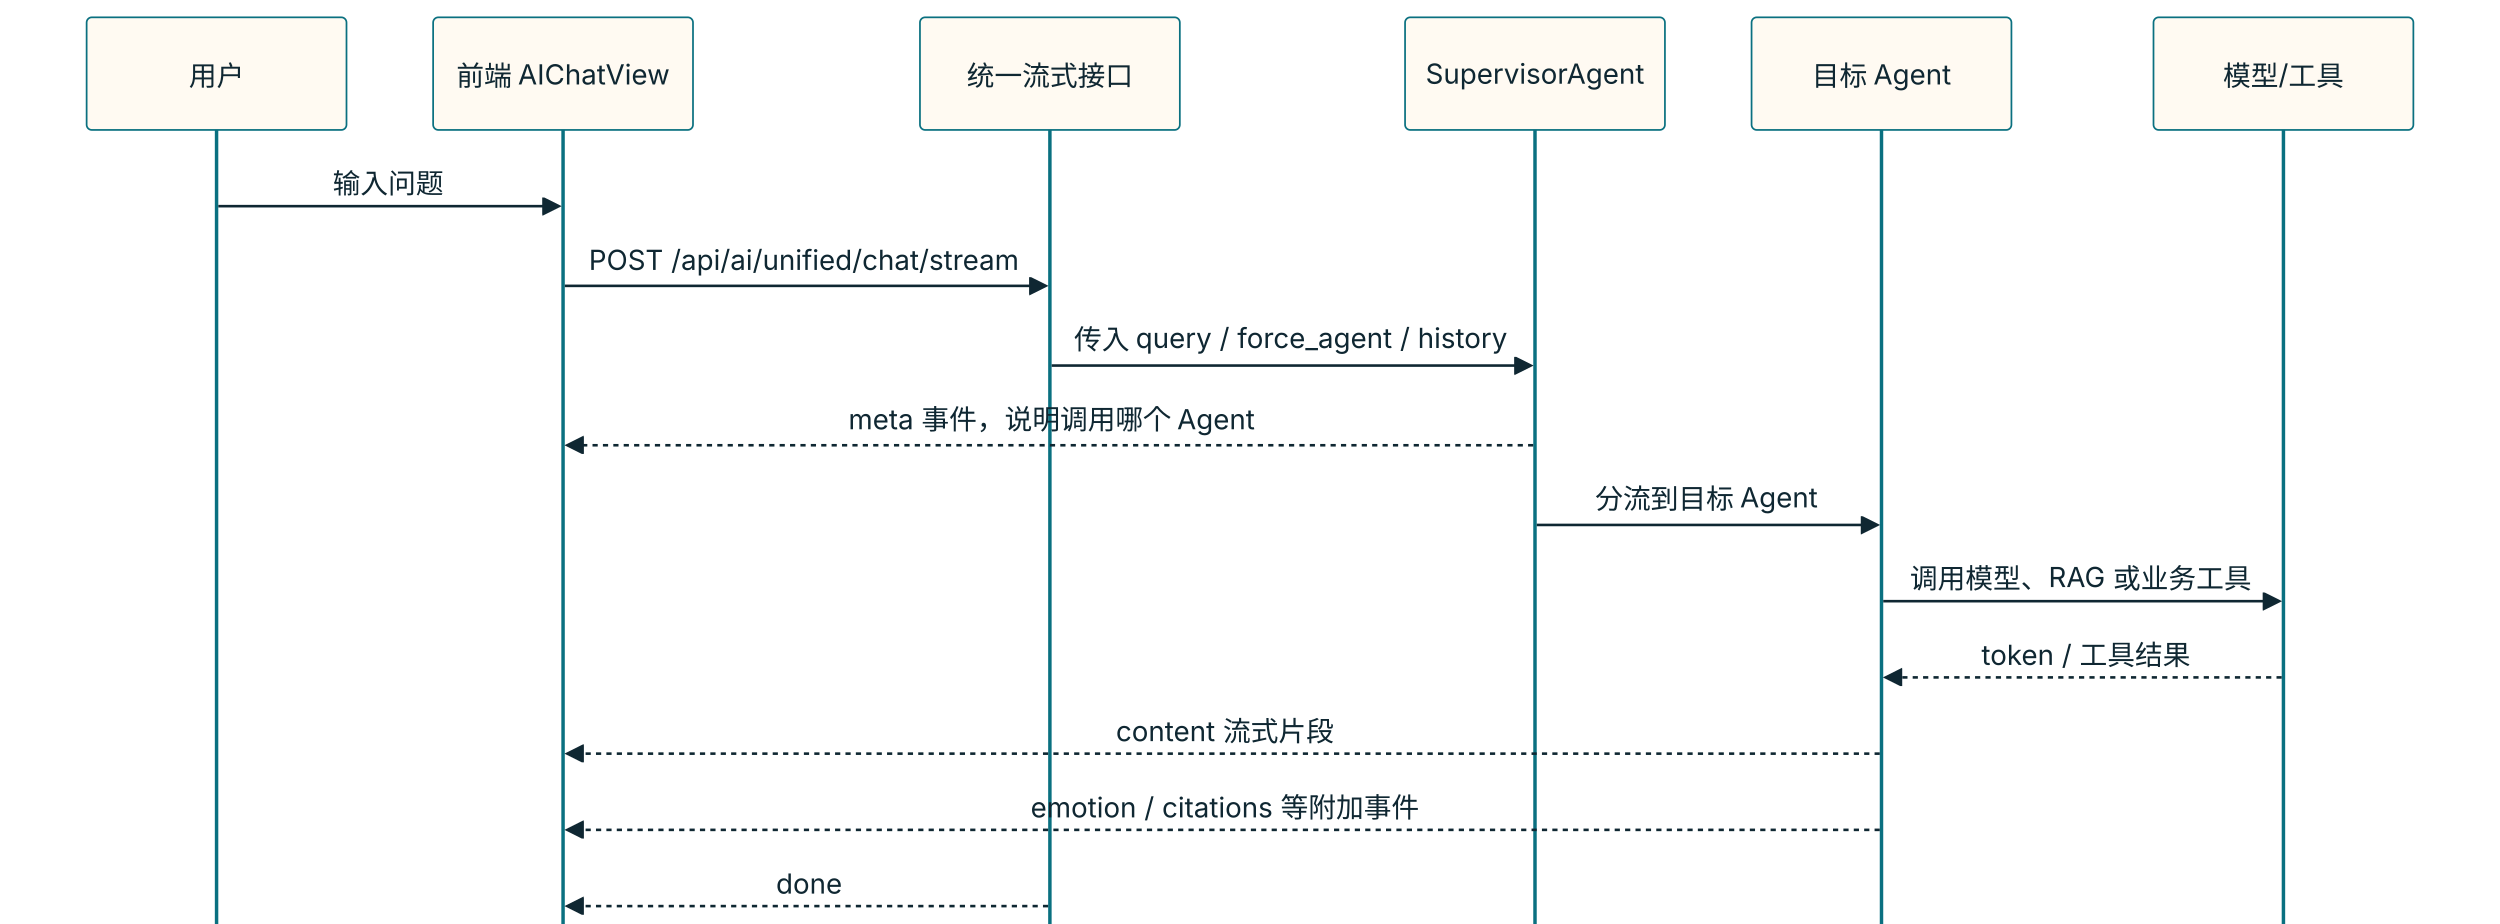
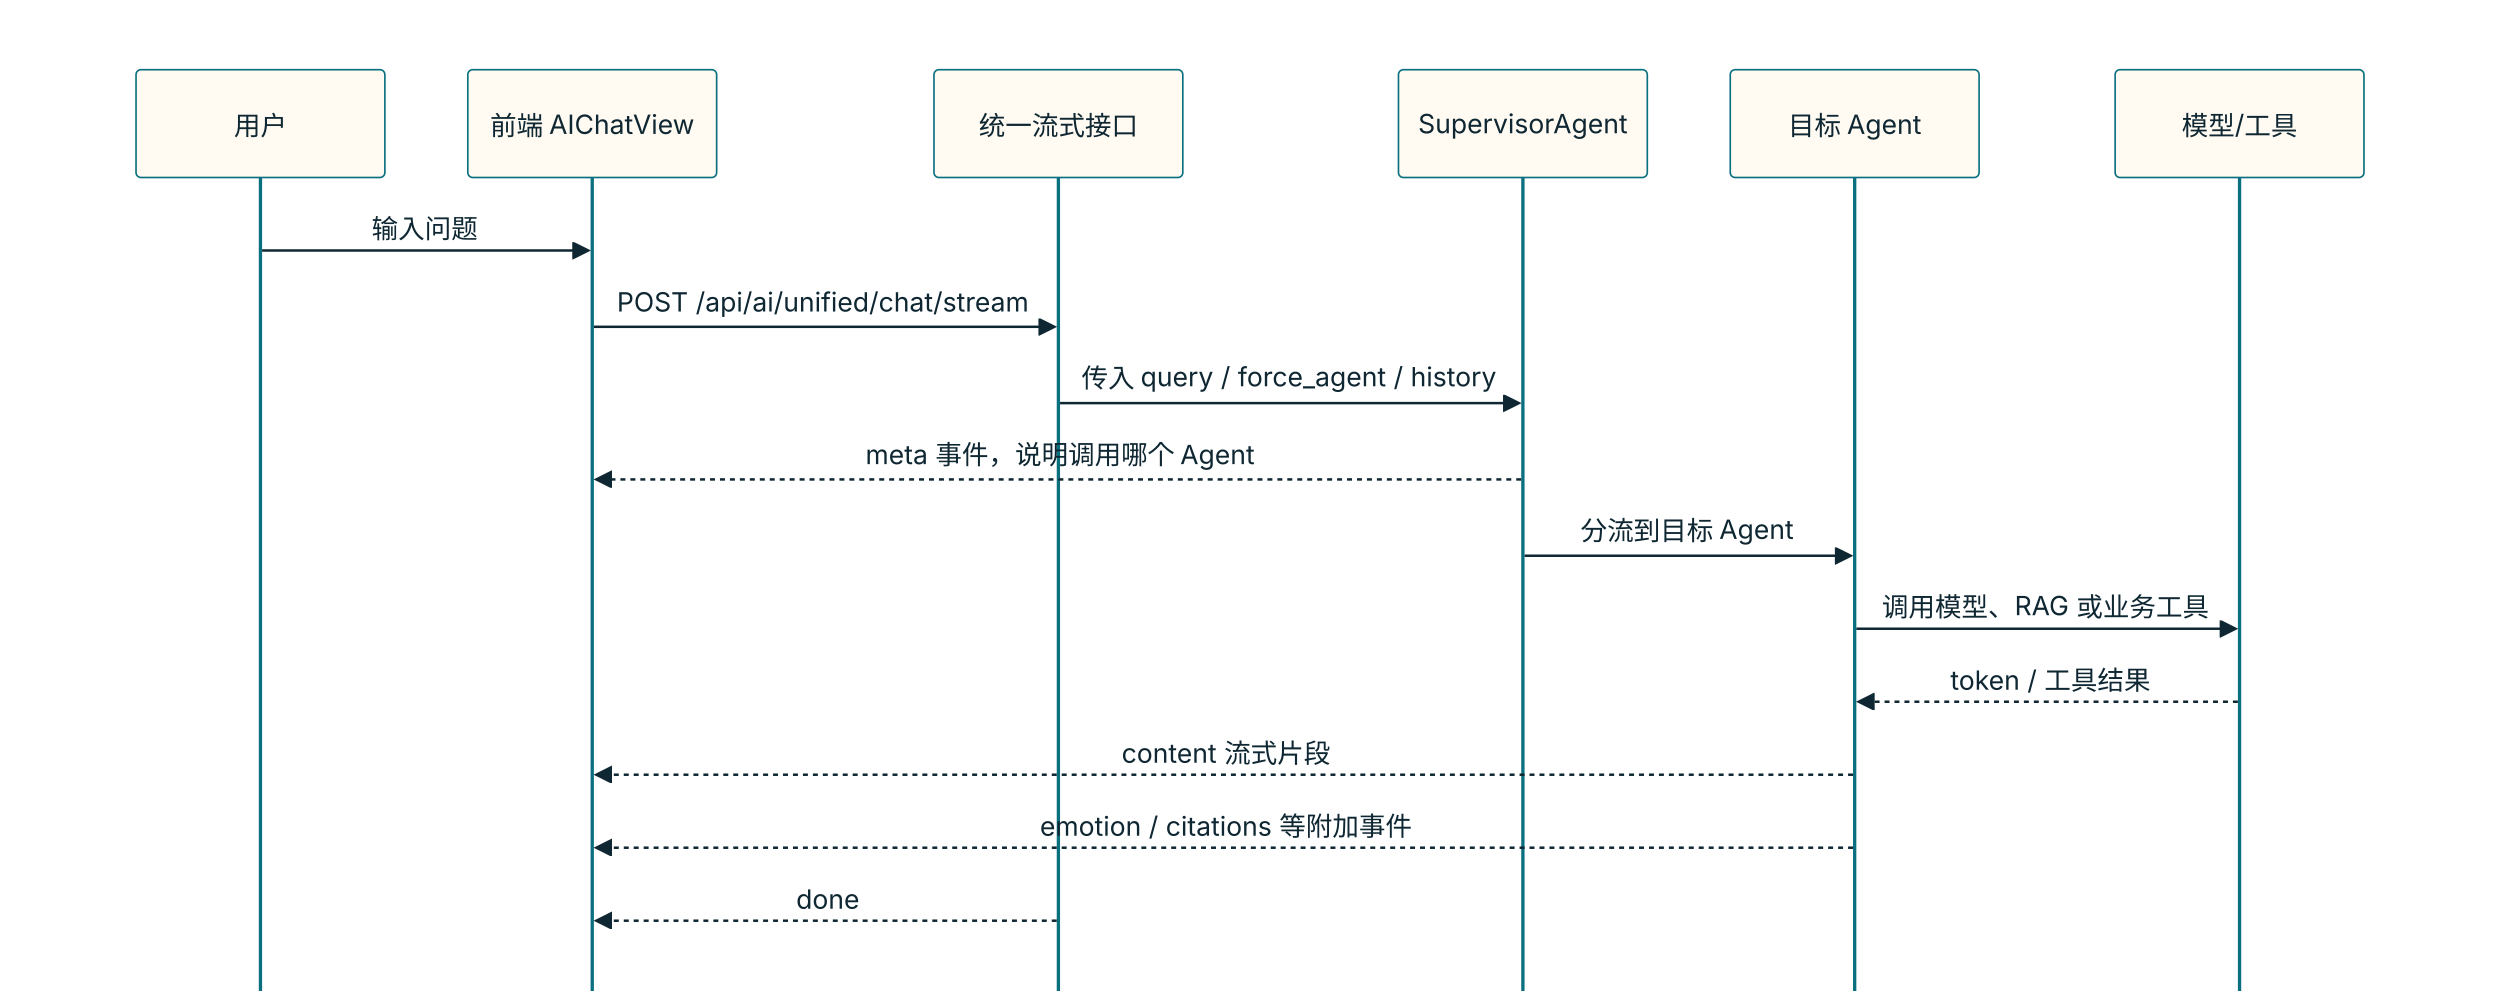
- <svg xmlns="http://www.w3.org/2000/svg" id="my-svg" width="100%" style="max-width: 1443px; background-color: transparent;" viewBox="-50 -10 1443 533" role="graphics-document document" aria-roledescription="sequence">
+ <svg xmlns="http://www.w3.org/2000/svg" id="my-svg" width="100%" style="max-width: 1507px; background-color: transparent;" viewBox="-82 -42 1507 597" role="graphics-document document" aria-roledescription="sequence">
  <g>
    <line id="actor5" x1="1268" y1="5" x2="1268" y2="2000" class="200" stroke-width="0.5px" stroke="#999" />
    <g id="root-5">
      <rect x="1193" y="0" fill="#eaeaea" stroke="#666" width="150" height="65" name="M" rx="3" ry="3" class="actor actor-top" />
      <text x="1268" y="32.5" dominant-baseline="central" alignment-baseline="central" class="actor" style="text-anchor: middle; font-size: 16px; font-weight: 400;">
        <tspan x="1268" dy="0">模型/工具</tspan>
      </text>
    </g>
  </g>
  <g>
    <line id="actor4" x1="1036" y1="5" x2="1036" y2="2000" class="200" stroke-width="0.5px" stroke="#999" />
    <g id="root-4">
      <rect x="961" y="0" fill="#eaeaea" stroke="#666" width="150" height="65" name="A" rx="3" ry="3" class="actor actor-top" />
      <text x="1036" y="32.5" dominant-baseline="central" alignment-baseline="central" class="actor" style="text-anchor: middle; font-size: 16px; font-weight: 400;">
        <tspan x="1036" dy="0">目标 Agent</tspan>
      </text>
    </g>
  </g>
  <g>
    <line id="actor3" x1="836" y1="5" x2="836" y2="2000" class="200" stroke-width="0.5px" stroke="#999" />
    <g id="root-3">
      <rect x="761" y="0" fill="#eaeaea" stroke="#666" width="150" height="65" name="S" rx="3" ry="3" class="actor actor-top" />
      <text x="836" y="32.5" dominant-baseline="central" alignment-baseline="central" class="actor" style="text-anchor: middle; font-size: 16px; font-weight: 400;">
        <tspan x="836" dy="0">SupervisorAgent</tspan>
      </text>
    </g>
  </g>
  <g>
    <line id="actor2" x1="556" y1="5" x2="556" y2="2000" class="200" stroke-width="0.5px" stroke="#999" />
    <g id="root-2">
      <rect x="481" y="0" fill="#eaeaea" stroke="#666" width="150" height="65" name="API" rx="3" ry="3" class="actor actor-top" />
      <text x="556" y="32.5" dominant-baseline="central" alignment-baseline="central" class="actor" style="text-anchor: middle; font-size: 16px; font-weight: 400;">
        <tspan x="556" dy="0">统一流式接口</tspan>
      </text>
    </g>
  </g>
  <g>
    <line id="actor1" x1="275" y1="5" x2="275" y2="2000" class="200" stroke-width="0.5px" stroke="#999" />
    <g id="root-1">
      <rect x="200" y="0" fill="#eaeaea" stroke="#666" width="150" height="65" name="F" rx="3" ry="3" class="actor actor-top" />
      <text x="275" y="32.5" dominant-baseline="central" alignment-baseline="central" class="actor" style="text-anchor: middle; font-size: 16px; font-weight: 400;">
        <tspan x="275" dy="0">前端 AIChatView</tspan>
      </text>
    </g>
  </g>
  <g>
    <line id="actor0" x1="75" y1="5" x2="75" y2="2000" class="200" stroke-width="0.5px" stroke="#999" />
    <g id="root-0">
      <rect x="0" y="0" fill="#eaeaea" stroke="#666" width="150" height="65" name="U" rx="3" ry="3" class="actor actor-top" />
      <text x="75" y="32.5" dominant-baseline="central" alignment-baseline="central" class="actor" style="text-anchor: middle; font-size: 16px; font-weight: 400;">
        <tspan x="75" dy="0">用户</tspan>
      </text>
    </g>
  </g>
-   <style>#my-svg{font-family:Inter,Arial,sans-serif;font-size:16px;fill:#0f2732;}#my-svg .error-icon{fill:#f8f0df;}#my-svg .error-text{fill:#070f20;stroke:#070f20;}#my-svg .edge-thickness-normal{stroke-width:2px;}#my-svg .edge-thickness-thick{stroke-width:3.5px;}#my-svg .edge-pattern-solid{stroke-dasharray:0;}#my-svg .edge-pattern-dashed{stroke-dasharray:3;}#my-svg .edge-pattern-dotted{stroke-dasharray:2;}#my-svg .marker{fill:#8a7b6b;stroke:#8a7b6b;}#my-svg .marker.cross{stroke:#8a7b6b;}#my-svg svg{font-family:Inter,Arial,sans-serif;font-size:16px;}#my-svg .actor{stroke:#0a7080;fill:#fffaf2;}#my-svg text.actor&gt;tspan{fill:#0f2732;stroke:none;}#my-svg .actor-line{stroke:grey;}#my-svg .messageLine0{stroke-width:1.5;stroke-dasharray:none;stroke:#0f2732;}#my-svg .messageLine1{stroke-width:1.5;stroke-dasharray:2,2;stroke:#0f2732;}#my-svg #arrowhead path{fill:#0f2732;stroke:#0f2732;}#my-svg .sequenceNumber{fill:#758494;}#my-svg #sequencenumber{fill:#0f2732;}#my-svg #crosshead path{fill:#0f2732;stroke:#0f2732;}#my-svg .messageText{fill:#0f2732;stroke:none;}#my-svg .labelBox{stroke:#0a7080;fill:#fffaf2;}#my-svg .labelText,#my-svg .labelText&gt;tspan{fill:#0f2732;stroke:none;}#my-svg .loopText,#my-svg .loopText&gt;tspan{fill:#0f2732;stroke:none;}#my-svg .loopLine{stroke-width:2px;stroke-dasharray:2,2;stroke:#0a7080;fill:#0a7080;}#my-svg .note{stroke:hsl(52.683, 60%, 73.922%);fill:#fff5ad;}#my-svg .noteText,#my-svg .noteText&gt;tspan{fill:#333;stroke:none;}#my-svg .activation0{fill:#eef7f5;stroke:hsl(166.667, 36%, 85.098%);}#my-svg .activation1{fill:#eef7f5;stroke:hsl(166.667, 36%, 85.098%);}#my-svg .activation2{fill:#eef7f5;stroke:hsl(166.667, 36%, 85.098%);}#my-svg .actorPopupMenu{position:absolute;}#my-svg .actorPopupMenuPanel{position:absolute;fill:#fffaf2;box-shadow:0px 8px 16px 0px rgba(0,0,0,0.2);filter:drop-shadow(3px 5px 2px rgb(0 0 0 / 0.4));}#my-svg .actor-man line{stroke:#0a7080;fill:#fffaf2;}#my-svg .actor-man circle,#my-svg line{stroke:#0a7080;fill:#fffaf2;stroke-width:2px;}#my-svg :root{--mermaid-font-family:"trebuchet ms",verdana,arial,sans-serif;}</style>
+   <style>#my-svg{font-family:Inter,Arial,sans-serif;font-size:14px;fill:#0f2732;}#my-svg .error-icon{fill:#f8f0df;}#my-svg .error-text{fill:#070f20;stroke:#070f20;}#my-svg .edge-thickness-normal{stroke-width:2px;}#my-svg .edge-thickness-thick{stroke-width:3.5px;}#my-svg .edge-pattern-solid{stroke-dasharray:0;}#my-svg .edge-pattern-dashed{stroke-dasharray:3;}#my-svg .edge-pattern-dotted{stroke-dasharray:2;}#my-svg .marker{fill:#8a7b6b;stroke:#8a7b6b;}#my-svg .marker.cross{stroke:#8a7b6b;}#my-svg svg{font-family:Inter,Arial,sans-serif;font-size:14px;}#my-svg .actor{stroke:#0a7080;fill:#fffaf2;}#my-svg text.actor&gt;tspan{fill:#0f2732;stroke:none;}#my-svg .actor-line{stroke:grey;}#my-svg .messageLine0{stroke-width:1.5;stroke-dasharray:none;stroke:#0f2732;}#my-svg .messageLine1{stroke-width:1.5;stroke-dasharray:2,2;stroke:#0f2732;}#my-svg #arrowhead path{fill:#0f2732;stroke:#0f2732;}#my-svg .sequenceNumber{fill:#758494;}#my-svg #sequencenumber{fill:#0f2732;}#my-svg #crosshead path{fill:#0f2732;stroke:#0f2732;}#my-svg .messageText{fill:#0f2732;stroke:none;}#my-svg .labelBox{stroke:#0a7080;fill:#fffaf2;}#my-svg .labelText,#my-svg .labelText&gt;tspan{fill:#0f2732;stroke:none;}#my-svg .loopText,#my-svg .loopText&gt;tspan{fill:#0f2732;stroke:none;}#my-svg .loopLine{stroke-width:2px;stroke-dasharray:2,2;stroke:#0a7080;fill:#0a7080;}#my-svg .note{stroke:hsl(52.683, 60%, 73.922%);fill:#fff5ad;}#my-svg .noteText,#my-svg .noteText&gt;tspan{fill:#333;stroke:none;}#my-svg .activation0{fill:#eef7f5;stroke:hsl(166.667, 36%, 85.098%);}#my-svg .activation1{fill:#eef7f5;stroke:hsl(166.667, 36%, 85.098%);}#my-svg .activation2{fill:#eef7f5;stroke:hsl(166.667, 36%, 85.098%);}#my-svg .actorPopupMenu{position:absolute;}#my-svg .actorPopupMenuPanel{position:absolute;fill:#fffaf2;box-shadow:0px 8px 16px 0px rgba(0,0,0,0.2);filter:drop-shadow(3px 5px 2px rgb(0 0 0 / 0.4));}#my-svg .actor-man line{stroke:#0a7080;fill:#fffaf2;}#my-svg .actor-man circle,#my-svg line{stroke:#0a7080;fill:#fffaf2;stroke-width:2px;}#my-svg :root{--mermaid-font-family:"trebuchet ms",verdana,arial,sans-serif;}#my-svg foreignObject{overflow:visible;}#my-svg .label,#my-svg .nodeLabel,#my-svg .edgeLabel{overflow:visible;}#my-svg .nodeLabel,#my-svg .edgeLabel{line-height:1.28;}</style>
  <g />
  <defs>
    <symbol id="computer" width="24" height="24">
      <path transform="scale(.5)" d="M2 2v13h20v-13h-20zm18 11h-16v-9h16v9zm-10.228 6l.466-1h3.524l.467 1h-4.457zm14.228 3h-24l2-6h2.104l-1.33 4h18.45l-1.297-4h2.073l2 6zm-5-10h-14v-7h14v7z" />
    </symbol>
  </defs>
  <defs>
    <symbol id="database" fill-rule="evenodd" clip-rule="evenodd">
      <path transform="scale(.5)" d="M12.258.001l.256.004.255.005.253.008.251.01.249.012.247.015.246.016.242.019.241.02.239.023.236.024.233.027.231.028.229.031.225.032.223.034.22.036.217.038.214.04.211.041.208.043.205.045.201.046.198.048.194.05.191.051.187.053.183.054.18.056.175.057.172.059.168.06.163.061.16.063.155.064.15.066.074.033.073.033.071.034.07.034.069.035.068.035.067.035.066.035.064.036.064.036.062.036.06.036.06.037.058.037.058.037.055.038.055.038.053.038.052.038.051.039.05.039.048.039.047.039.045.04.044.04.043.04.041.04.04.041.039.041.037.041.036.041.034.041.033.042.032.042.03.042.029.042.027.042.026.043.024.043.023.043.021.043.02.043.018.044.017.043.015.044.013.044.012.044.011.045.009.044.007.045.006.045.004.045.002.045.001.045v17l-.001.045-.002.045-.004.045-.006.045-.007.045-.009.044-.011.045-.012.044-.013.044-.015.044-.017.043-.018.044-.02.043-.021.043-.023.043-.024.043-.026.043-.027.042-.029.042-.03.042-.032.042-.033.042-.034.041-.036.041-.037.041-.039.041-.04.041-.041.04-.043.04-.044.04-.045.04-.047.039-.048.039-.05.039-.051.039-.052.038-.053.038-.055.038-.055.038-.058.037-.058.037-.06.037-.06.036-.062.036-.064.036-.064.036-.066.035-.067.035-.068.035-.069.035-.07.034-.071.034-.073.033-.074.033-.15.066-.155.064-.16.063-.163.061-.168.06-.172.059-.175.057-.18.056-.183.054-.187.053-.191.051-.194.05-.198.048-.201.046-.205.045-.208.043-.211.041-.214.04-.217.038-.22.036-.223.034-.225.032-.229.031-.231.028-.233.027-.236.024-.239.023-.241.02-.242.019-.246.016-.247.015-.249.012-.251.01-.253.008-.255.005-.256.004-.258.001-.258-.001-.256-.004-.255-.005-.253-.008-.251-.01-.249-.012-.247-.015-.245-.016-.243-.019-.241-.02-.238-.023-.236-.024-.234-.027-.231-.028-.228-.031-.226-.032-.223-.034-.22-.036-.217-.038-.214-.04-.211-.041-.208-.043-.204-.045-.201-.046-.198-.048-.195-.05-.19-.051-.187-.053-.184-.054-.179-.056-.176-.057-.172-.059-.167-.06-.164-.061-.159-.063-.155-.064-.151-.066-.074-.033-.072-.033-.072-.034-.07-.034-.069-.035-.068-.035-.067-.035-.066-.035-.064-.036-.063-.036-.062-.036-.061-.036-.06-.037-.058-.037-.057-.037-.056-.038-.055-.038-.053-.038-.052-.038-.051-.039-.049-.039-.049-.039-.046-.039-.046-.04-.044-.04-.043-.04-.041-.04-.04-.041-.039-.041-.037-.041-.036-.041-.034-.041-.033-.042-.032-.042-.03-.042-.029-.042-.027-.042-.026-.043-.024-.043-.023-.043-.021-.043-.02-.043-.018-.044-.017-.043-.015-.044-.013-.044-.012-.044-.011-.045-.009-.044-.007-.045-.006-.045-.004-.045-.002-.045-.001-.045v-17l.001-.045.002-.045.004-.045.006-.045.007-.045.009-.044.011-.045.012-.044.013-.044.015-.044.017-.043.018-.044.02-.043.021-.043.023-.043.024-.043.026-.043.027-.042.029-.042.03-.042.032-.042.033-.042.034-.041.036-.041.037-.041.039-.041.04-.041.041-.04.043-.04.044-.04.046-.04.046-.039.049-.039.049-.039.051-.039.052-.038.053-.038.055-.038.056-.038.057-.037.058-.037.06-.037.061-.036.062-.036.063-.036.064-.036.066-.035.067-.035.068-.035.069-.035.07-.034.072-.034.072-.033.074-.033.151-.066.155-.064.159-.063.164-.061.167-.06.172-.059.176-.057.179-.056.184-.054.187-.053.19-.051.195-.05.198-.048.201-.046.204-.045.208-.043.211-.041.214-.04.217-.038.22-.036.223-.034.226-.032.228-.031.231-.028.234-.027.236-.024.238-.023.241-.02.243-.019.245-.016.247-.015.249-.012.251-.01.253-.008.255-.005.256-.004.258-.001.258.001zm-9.258 20.499v.01l.001.021.003.021.004.022.005.021.006.022.007.022.009.023.01.022.011.023.012.023.013.023.015.023.016.024.017.023.018.024.019.024.021.024.022.025.023.024.024.025.052.049.056.05.061.051.066.051.07.051.075.051.079.052.084.052.088.052.092.052.097.052.102.051.105.052.11.052.114.051.119.051.123.051.127.05.131.05.135.05.139.048.144.049.147.047.152.047.155.047.16.045.163.045.167.043.171.043.176.041.178.041.183.039.187.039.19.037.194.035.197.035.202.033.204.031.209.03.212.029.216.027.219.025.222.024.226.021.23.02.233.018.236.016.24.015.243.012.246.01.249.008.253.005.256.004.259.001.26-.001.257-.004.254-.005.25-.008.247-.011.244-.012.241-.014.237-.016.233-.018.231-.021.226-.021.224-.024.22-.026.216-.027.212-.028.21-.031.205-.031.202-.034.198-.034.194-.036.191-.037.187-.039.183-.04.179-.04.175-.042.172-.043.168-.044.163-.045.16-.046.155-.046.152-.047.148-.048.143-.049.139-.049.136-.05.131-.05.126-.05.123-.051.118-.052.114-.051.11-.052.106-.052.101-.052.096-.052.092-.052.088-.053.083-.051.079-.052.074-.052.07-.051.065-.051.06-.051.056-.05.051-.05.023-.024.023-.025.021-.024.02-.024.019-.024.018-.024.017-.024.015-.023.014-.024.013-.023.012-.023.01-.023.01-.022.008-.022.006-.022.006-.022.004-.022.004-.021.001-.021.001-.021v-4.127l-.077.055-.08.053-.083.054-.085.053-.087.052-.09.052-.093.051-.095.05-.097.05-.1.049-.102.049-.105.048-.106.047-.109.047-.111.046-.114.045-.115.045-.118.044-.12.043-.122.042-.124.042-.126.041-.128.04-.13.04-.132.038-.134.038-.135.037-.138.037-.139.035-.142.035-.143.034-.144.033-.147.032-.148.031-.15.03-.151.03-.153.029-.154.027-.156.027-.158.026-.159.025-.161.024-.162.023-.163.022-.165.021-.166.02-.167.019-.169.018-.169.017-.171.016-.173.015-.173.014-.175.013-.175.012-.177.011-.178.01-.179.008-.179.008-.181.006-.182.005-.182.004-.184.003-.184.002h-.37l-.184-.002-.184-.003-.182-.004-.182-.005-.181-.006-.179-.008-.179-.008-.178-.01-.176-.011-.176-.012-.175-.013-.173-.014-.172-.015-.171-.016-.17-.017-.169-.018-.167-.019-.166-.02-.165-.021-.163-.022-.162-.023-.161-.024-.159-.025-.157-.026-.156-.027-.155-.027-.153-.029-.151-.03-.15-.03-.148-.031-.146-.032-.145-.033-.143-.034-.141-.035-.14-.035-.137-.037-.136-.037-.134-.038-.132-.038-.13-.04-.128-.04-.126-.041-.124-.042-.122-.042-.12-.044-.117-.043-.116-.045-.113-.045-.112-.046-.109-.047-.106-.047-.105-.048-.102-.049-.1-.049-.097-.05-.095-.05-.093-.052-.09-.051-.087-.052-.085-.053-.083-.054-.08-.054-.077-.054v4.127zm0-5.654v.011l.001.021.003.021.004.021.005.022.006.022.007.022.009.022.01.022.011.023.012.023.013.023.015.024.016.023.017.024.018.024.019.024.021.024.022.024.023.025.024.024.052.05.056.05.061.05.066.051.07.051.075.052.079.051.084.052.088.052.092.052.097.052.102.052.105.052.11.051.114.051.119.052.123.05.127.051.131.05.135.049.139.049.144.048.147.048.152.047.155.046.16.045.163.045.167.044.171.042.176.042.178.04.183.04.187.038.19.037.194.036.197.034.202.033.204.032.209.03.212.028.216.027.219.025.222.024.226.022.23.02.233.018.236.016.24.014.243.012.246.01.249.008.253.006.256.003.259.001.26-.001.257-.003.254-.006.25-.008.247-.01.244-.012.241-.015.237-.016.233-.018.231-.02.226-.022.224-.024.22-.025.216-.027.212-.029.21-.03.205-.032.202-.033.198-.035.194-.036.191-.037.187-.039.183-.039.179-.041.175-.042.172-.043.168-.044.163-.045.16-.045.155-.047.152-.047.148-.048.143-.048.139-.05.136-.049.131-.05.126-.051.123-.051.118-.051.114-.052.11-.052.106-.052.101-.052.096-.052.092-.052.088-.052.083-.052.079-.052.074-.051.07-.052.065-.051.06-.05.056-.051.051-.049.023-.025.023-.024.021-.025.02-.024.019-.024.018-.024.017-.024.015-.023.014-.023.013-.024.012-.022.01-.023.01-.023.008-.022.006-.022.006-.022.004-.021.004-.022.001-.021.001-.021v-4.139l-.077.054-.08.054-.083.054-.085.052-.087.053-.09.051-.093.051-.095.051-.097.05-.1.049-.102.049-.105.048-.106.047-.109.047-.111.046-.114.045-.115.044-.118.044-.12.044-.122.042-.124.042-.126.041-.128.04-.13.039-.132.039-.134.038-.135.037-.138.036-.139.036-.142.035-.143.033-.144.033-.147.033-.148.031-.15.03-.151.03-.153.028-.154.028-.156.027-.158.026-.159.025-.161.024-.162.023-.163.022-.165.021-.166.02-.167.019-.169.018-.169.017-.171.016-.173.015-.173.014-.175.013-.175.012-.177.011-.178.009-.179.009-.179.007-.181.007-.182.005-.182.004-.184.003-.184.002h-.37l-.184-.002-.184-.003-.182-.004-.182-.005-.181-.007-.179-.007-.179-.009-.178-.009-.176-.011-.176-.012-.175-.013-.173-.014-.172-.015-.171-.016-.17-.017-.169-.018-.167-.019-.166-.02-.165-.021-.163-.022-.162-.023-.161-.024-.159-.025-.157-.026-.156-.027-.155-.028-.153-.028-.151-.03-.15-.03-.148-.031-.146-.033-.145-.033-.143-.033-.141-.035-.14-.036-.137-.036-.136-.037-.134-.038-.132-.039-.13-.039-.128-.04-.126-.041-.124-.042-.122-.043-.12-.043-.117-.044-.116-.044-.113-.046-.112-.046-.109-.046-.106-.047-.105-.048-.102-.049-.1-.049-.097-.05-.095-.051-.093-.051-.09-.051-.087-.053-.085-.052-.083-.054-.08-.054-.077-.054v4.139zm0-5.666v.011l.001.02.003.022.004.021.005.022.006.021.007.022.009.023.01.022.011.023.012.023.013.023.015.023.016.024.017.024.018.023.019.024.021.025.022.024.023.024.024.025.052.05.056.05.061.05.066.051.07.051.075.052.079.051.084.052.088.052.092.052.097.052.102.052.105.051.11.052.114.051.119.051.123.051.127.05.131.05.135.05.139.049.144.048.147.048.152.047.155.046.16.045.163.045.167.043.171.043.176.042.178.04.183.04.187.038.19.037.194.036.197.034.202.033.204.032.209.03.212.028.216.027.219.025.222.024.226.021.23.02.233.018.236.017.24.014.243.012.246.01.249.008.253.006.256.003.259.001.26-.001.257-.003.254-.006.25-.008.247-.01.244-.013.241-.014.237-.016.233-.018.231-.02.226-.022.224-.024.22-.025.216-.027.212-.029.21-.03.205-.032.202-.033.198-.035.194-.036.191-.037.187-.039.183-.039.179-.041.175-.042.172-.043.168-.044.163-.045.16-.045.155-.047.152-.047.148-.048.143-.049.139-.049.136-.049.131-.051.126-.05.123-.051.118-.052.114-.051.11-.052.106-.052.101-.052.096-.052.092-.052.088-.052.083-.052.079-.052.074-.052.07-.051.065-.051.06-.051.056-.05.051-.049.023-.025.023-.025.021-.024.02-.024.019-.024.018-.024.017-.024.015-.023.014-.024.013-.023.012-.023.01-.022.01-.023.008-.022.006-.022.006-.022.004-.022.004-.021.001-.021.001-.021v-4.153l-.077.054-.08.054-.083.053-.085.053-.087.053-.09.051-.093.051-.095.051-.097.05-.1.049-.102.048-.105.048-.106.048-.109.046-.111.046-.114.046-.115.044-.118.044-.12.043-.122.043-.124.042-.126.041-.128.04-.13.039-.132.039-.134.038-.135.037-.138.036-.139.036-.142.034-.143.034-.144.033-.147.032-.148.032-.15.03-.151.03-.153.028-.154.028-.156.027-.158.026-.159.024-.161.024-.162.023-.163.023-.165.021-.166.02-.167.019-.169.018-.169.017-.171.016-.173.015-.173.014-.175.013-.175.012-.177.01-.178.01-.179.009-.179.007-.181.006-.182.006-.182.004-.184.003-.184.001-.185.001-.185-.001-.184-.001-.184-.003-.182-.004-.182-.006-.181-.006-.179-.007-.179-.009-.178-.01-.176-.01-.176-.012-.175-.013-.173-.014-.172-.015-.171-.016-.17-.017-.169-.018-.167-.019-.166-.02-.165-.021-.163-.023-.162-.023-.161-.024-.159-.024-.157-.026-.156-.027-.155-.028-.153-.028-.151-.03-.15-.03-.148-.032-.146-.032-.145-.033-.143-.034-.141-.034-.14-.036-.137-.036-.136-.037-.134-.038-.132-.039-.13-.039-.128-.041-.126-.041-.124-.041-.122-.043-.12-.043-.117-.044-.116-.044-.113-.046-.112-.046-.109-.046-.106-.048-.105-.048-.102-.048-.1-.05-.097-.049-.095-.051-.093-.051-.09-.052-.087-.052-.085-.053-.083-.053-.08-.054-.077-.054v4.153zm8.74-8.179l-.257.004-.254.005-.25.008-.247.011-.244.012-.241.014-.237.016-.233.018-.231.021-.226.022-.224.023-.22.026-.216.027-.212.028-.21.031-.205.032-.202.033-.198.034-.194.036-.191.038-.187.038-.183.04-.179.041-.175.042-.172.043-.168.043-.163.045-.16.046-.155.046-.152.048-.148.048-.143.048-.139.049-.136.05-.131.05-.126.051-.123.051-.118.051-.114.052-.11.052-.106.052-.101.052-.096.052-.092.052-.088.052-.083.052-.079.052-.074.051-.07.052-.065.051-.06.05-.056.05-.051.05-.023.025-.023.024-.021.024-.02.025-.019.024-.018.024-.017.023-.015.024-.014.023-.013.023-.012.023-.01.023-.01.022-.008.022-.006.023-.006.021-.004.022-.004.021-.001.021-.001.021.001.021.001.021.004.021.004.022.006.021.006.023.008.022.01.022.01.023.012.023.013.023.014.023.015.024.017.023.018.024.019.024.02.025.021.024.023.024.023.025.051.05.056.05.06.05.065.051.07.052.074.051.079.052.083.052.088.052.092.052.096.052.101.052.106.052.11.052.114.052.118.051.123.051.126.051.131.05.136.05.139.049.143.048.148.048.152.048.155.046.16.046.163.045.168.043.172.043.175.042.179.041.183.04.187.038.191.038.194.036.198.034.202.033.205.032.21.031.212.028.216.027.22.026.224.023.226.022.231.021.233.018.237.016.241.014.244.012.247.011.25.008.254.005.257.004.26.001.26-.001.257-.004.254-.005.25-.008.247-.011.244-.012.241-.014.237-.016.233-.018.231-.021.226-.022.224-.023.22-.026.216-.027.212-.028.21-.031.205-.032.202-.033.198-.034.194-.036.191-.038.187-.038.183-.04.179-.041.175-.042.172-.043.168-.043.163-.045.16-.046.155-.046.152-.048.148-.048.143-.048.139-.049.136-.05.131-.05.126-.051.123-.051.118-.051.114-.052.11-.052.106-.052.101-.052.096-.052.092-.052.088-.052.083-.052.079-.052.074-.051.07-.052.065-.051.06-.05.056-.05.051-.05.023-.025.023-.024.021-.024.02-.025.019-.024.018-.024.017-.023.015-.024.014-.023.013-.023.012-.023.01-.023.01-.022.008-.022.006-.023.006-.021.004-.022.004-.021.001-.021.001-.021-.001-.021-.001-.021-.004-.021-.004-.022-.006-.021-.006-.023-.008-.022-.01-.022-.01-.023-.012-.023-.013-.023-.014-.023-.015-.024-.017-.023-.018-.024-.019-.024-.02-.025-.021-.024-.023-.024-.023-.025-.051-.05-.056-.05-.06-.05-.065-.051-.07-.052-.074-.051-.079-.052-.083-.052-.088-.052-.092-.052-.096-.052-.101-.052-.106-.052-.11-.052-.114-.052-.118-.051-.123-.051-.126-.051-.131-.05-.136-.05-.139-.049-.143-.048-.148-.048-.152-.048-.155-.046-.16-.046-.163-.045-.168-.043-.172-.043-.175-.042-.179-.041-.183-.04-.187-.038-.191-.038-.194-.036-.198-.034-.202-.033-.205-.032-.21-.031-.212-.028-.216-.027-.22-.026-.224-.023-.226-.022-.231-.021-.233-.018-.237-.016-.241-.014-.244-.012-.247-.011-.25-.008-.254-.005-.257-.004-.26-.001-.26.001z" />
    </symbol>
  </defs>
  <defs>
    <symbol id="clock" width="24" height="24">
      <path transform="scale(.5)" d="M12 2c5.514 0 10 4.486 10 10s-4.486 10-10 10-10-4.486-10-10 4.486-10 10-10zm0-2c-6.627 0-12 5.373-12 12s5.373 12 12 12 12-5.373 12-12-5.373-12-12-12zm5.848 12.459c.202.038.202.333.001.372-1.907.361-6.045 1.111-6.547 1.111-.719 0-1.301-.582-1.301-1.301 0-.512.77-5.447 1.125-7.445.034-.192.312-.181.343.014l.985 6.238 5.394 1.011z" />
    </symbol>
  </defs>
  <defs>
    <marker id="arrowhead" refX="7.9" refY="5" markerUnits="userSpaceOnUse" markerWidth="12" markerHeight="12" orient="auto">
      <path d="M 0 0 L 10 5 L 0 10 z" />
    </marker>
  </defs>
  <defs>
    <marker id="crosshead" markerWidth="15" markerHeight="8" orient="auto" refX="4" refY="4.5">
      <path fill="none" stroke="#000000" stroke-width="1pt" d="M 1,2 L 6,7 M 6,2 L 1,7" style="stroke-dasharray: 0, 0;" />
    </marker>
  </defs>
  <defs>
    <marker id="filled-head" refX="15.5" refY="7" markerWidth="20" markerHeight="28" orient="auto">
      <path d="M 18,7 L9,13 L14,7 L9,1 Z" />
    </marker>
  </defs>
  <defs>
    <marker id="sequencenumber" refX="15" refY="15" markerWidth="60" markerHeight="40" orient="auto">
      <circle cx="15" cy="15" r="6" />
    </marker>
  </defs>
  <text x="174" y="80" text-anchor="middle" dominant-baseline="middle" alignment-baseline="middle" class="messageText" dy="1em" style="font-size: 16px; font-weight: 400;">输入问题</text>
  <line x1="76" y1="109" x2="271" y2="109" class="messageLine0" stroke-width="2" stroke="none" marker-end="url(#arrowhead)" style="fill: none;" />
  <text x="414" y="124" text-anchor="middle" dominant-baseline="middle" alignment-baseline="middle" class="messageText" dy="1em" style="font-size: 16px; font-weight: 400;">POST /api/ai/unified/chat/stream</text>
  <line x1="276" y1="155" x2="552" y2="155" class="messageLine0" stroke-width="2" stroke="none" marker-end="url(#arrowhead)" style="fill: none;" />
  <text x="695" y="170" text-anchor="middle" dominant-baseline="middle" alignment-baseline="middle" class="messageText" dy="1em" style="font-size: 16px; font-weight: 400;">传入 query / force_agent / history</text>
  <line x1="557" y1="201" x2="832" y2="201" class="messageLine0" stroke-width="2" stroke="none" marker-end="url(#arrowhead)" style="fill: none;" />
  <text x="557" y="216" text-anchor="middle" dominant-baseline="middle" alignment-baseline="middle" class="messageText" dy="1em" style="font-size: 16px; font-weight: 400;">meta 事件，说明调用哪个 Agent</text>
  <line x1="835" y1="247" x2="279" y2="247" class="messageLine1" stroke-width="2" stroke="none" marker-end="url(#arrowhead)" style="stroke-dasharray: 3, 3; fill: none;" />
  <text x="935" y="262" text-anchor="middle" dominant-baseline="middle" alignment-baseline="middle" class="messageText" dy="1em" style="font-size: 16px; font-weight: 400;">分流到目标 Agent</text>
  <line x1="837" y1="293" x2="1032" y2="293" class="messageLine0" stroke-width="2" stroke="none" marker-end="url(#arrowhead)" style="fill: none;" />
  <text x="1151" y="308" text-anchor="middle" dominant-baseline="middle" alignment-baseline="middle" class="messageText" dy="1em" style="font-size: 16px; font-weight: 400;">调用模型、RAG 或业务工具</text>
  <line x1="1037" y1="337" x2="1264" y2="337" class="messageLine0" stroke-width="2" stroke="none" marker-end="url(#arrowhead)" style="fill: none;" />
  <text x="1154" y="352" text-anchor="middle" dominant-baseline="middle" alignment-baseline="middle" class="messageText" dy="1em" style="font-size: 16px; font-weight: 400;">token / 工具结果</text>
  <line x1="1267" y1="381" x2="1040" y2="381" class="messageLine1" stroke-width="2" stroke="none" marker-end="url(#arrowhead)" style="stroke-dasharray: 3, 3; fill: none;" />
  <text x="657" y="396" text-anchor="middle" dominant-baseline="middle" alignment-baseline="middle" class="messageText" dy="1em" style="font-size: 16px; font-weight: 400;">content 流式片段</text>
  <line x1="1035" y1="425" x2="279" y2="425" class="messageLine1" stroke-width="2" stroke="none" marker-end="url(#arrowhead)" style="stroke-dasharray: 3, 3; fill: none;" />
  <text x="657" y="440" text-anchor="middle" dominant-baseline="middle" alignment-baseline="middle" class="messageText" dy="1em" style="font-size: 16px; font-weight: 400;">emotion / citations 等附加事件</text>
  <line x1="1035" y1="469" x2="279" y2="469" class="messageLine1" stroke-width="2" stroke="none" marker-end="url(#arrowhead)" style="stroke-dasharray: 3, 3; fill: none;" />
  <text x="417" y="484" text-anchor="middle" dominant-baseline="middle" alignment-baseline="middle" class="messageText" dy="1em" style="font-size: 16px; font-weight: 400;">done</text>
  <line x1="555" y1="513" x2="279" y2="513" class="messageLine1" stroke-width="2" stroke="none" marker-end="url(#arrowhead)" style="stroke-dasharray: 3, 3; fill: none;" />
</svg>
